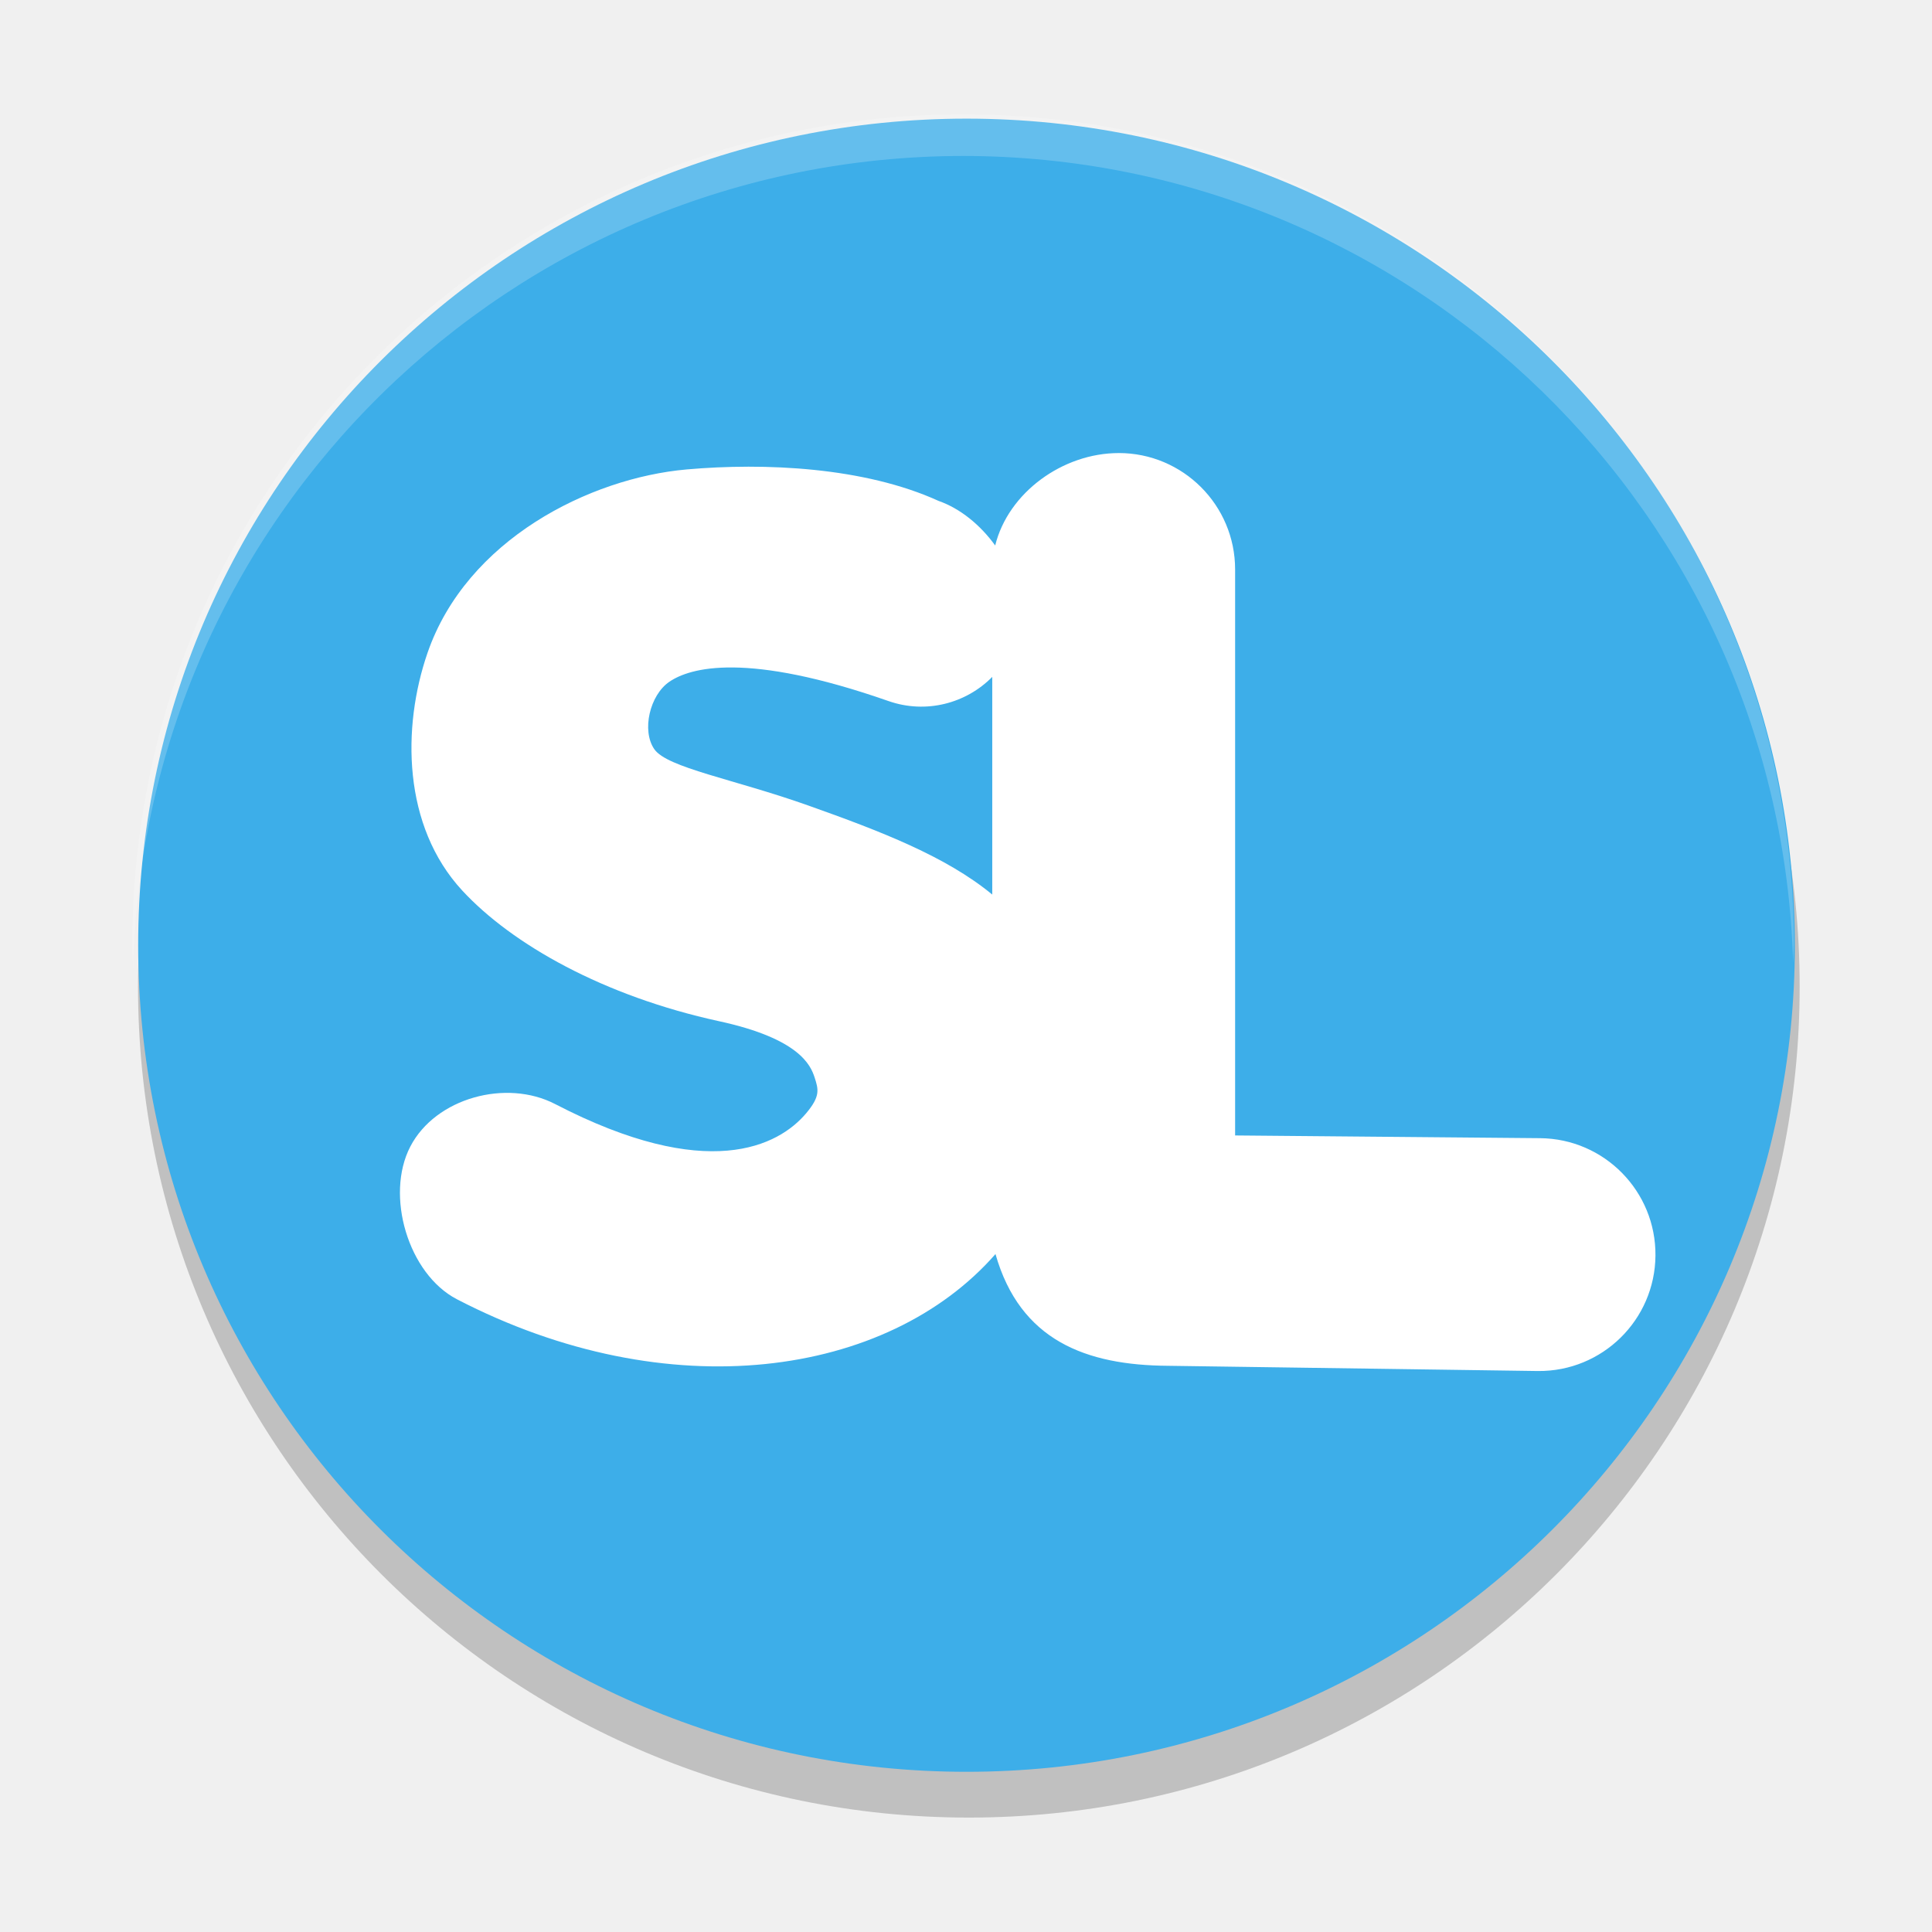
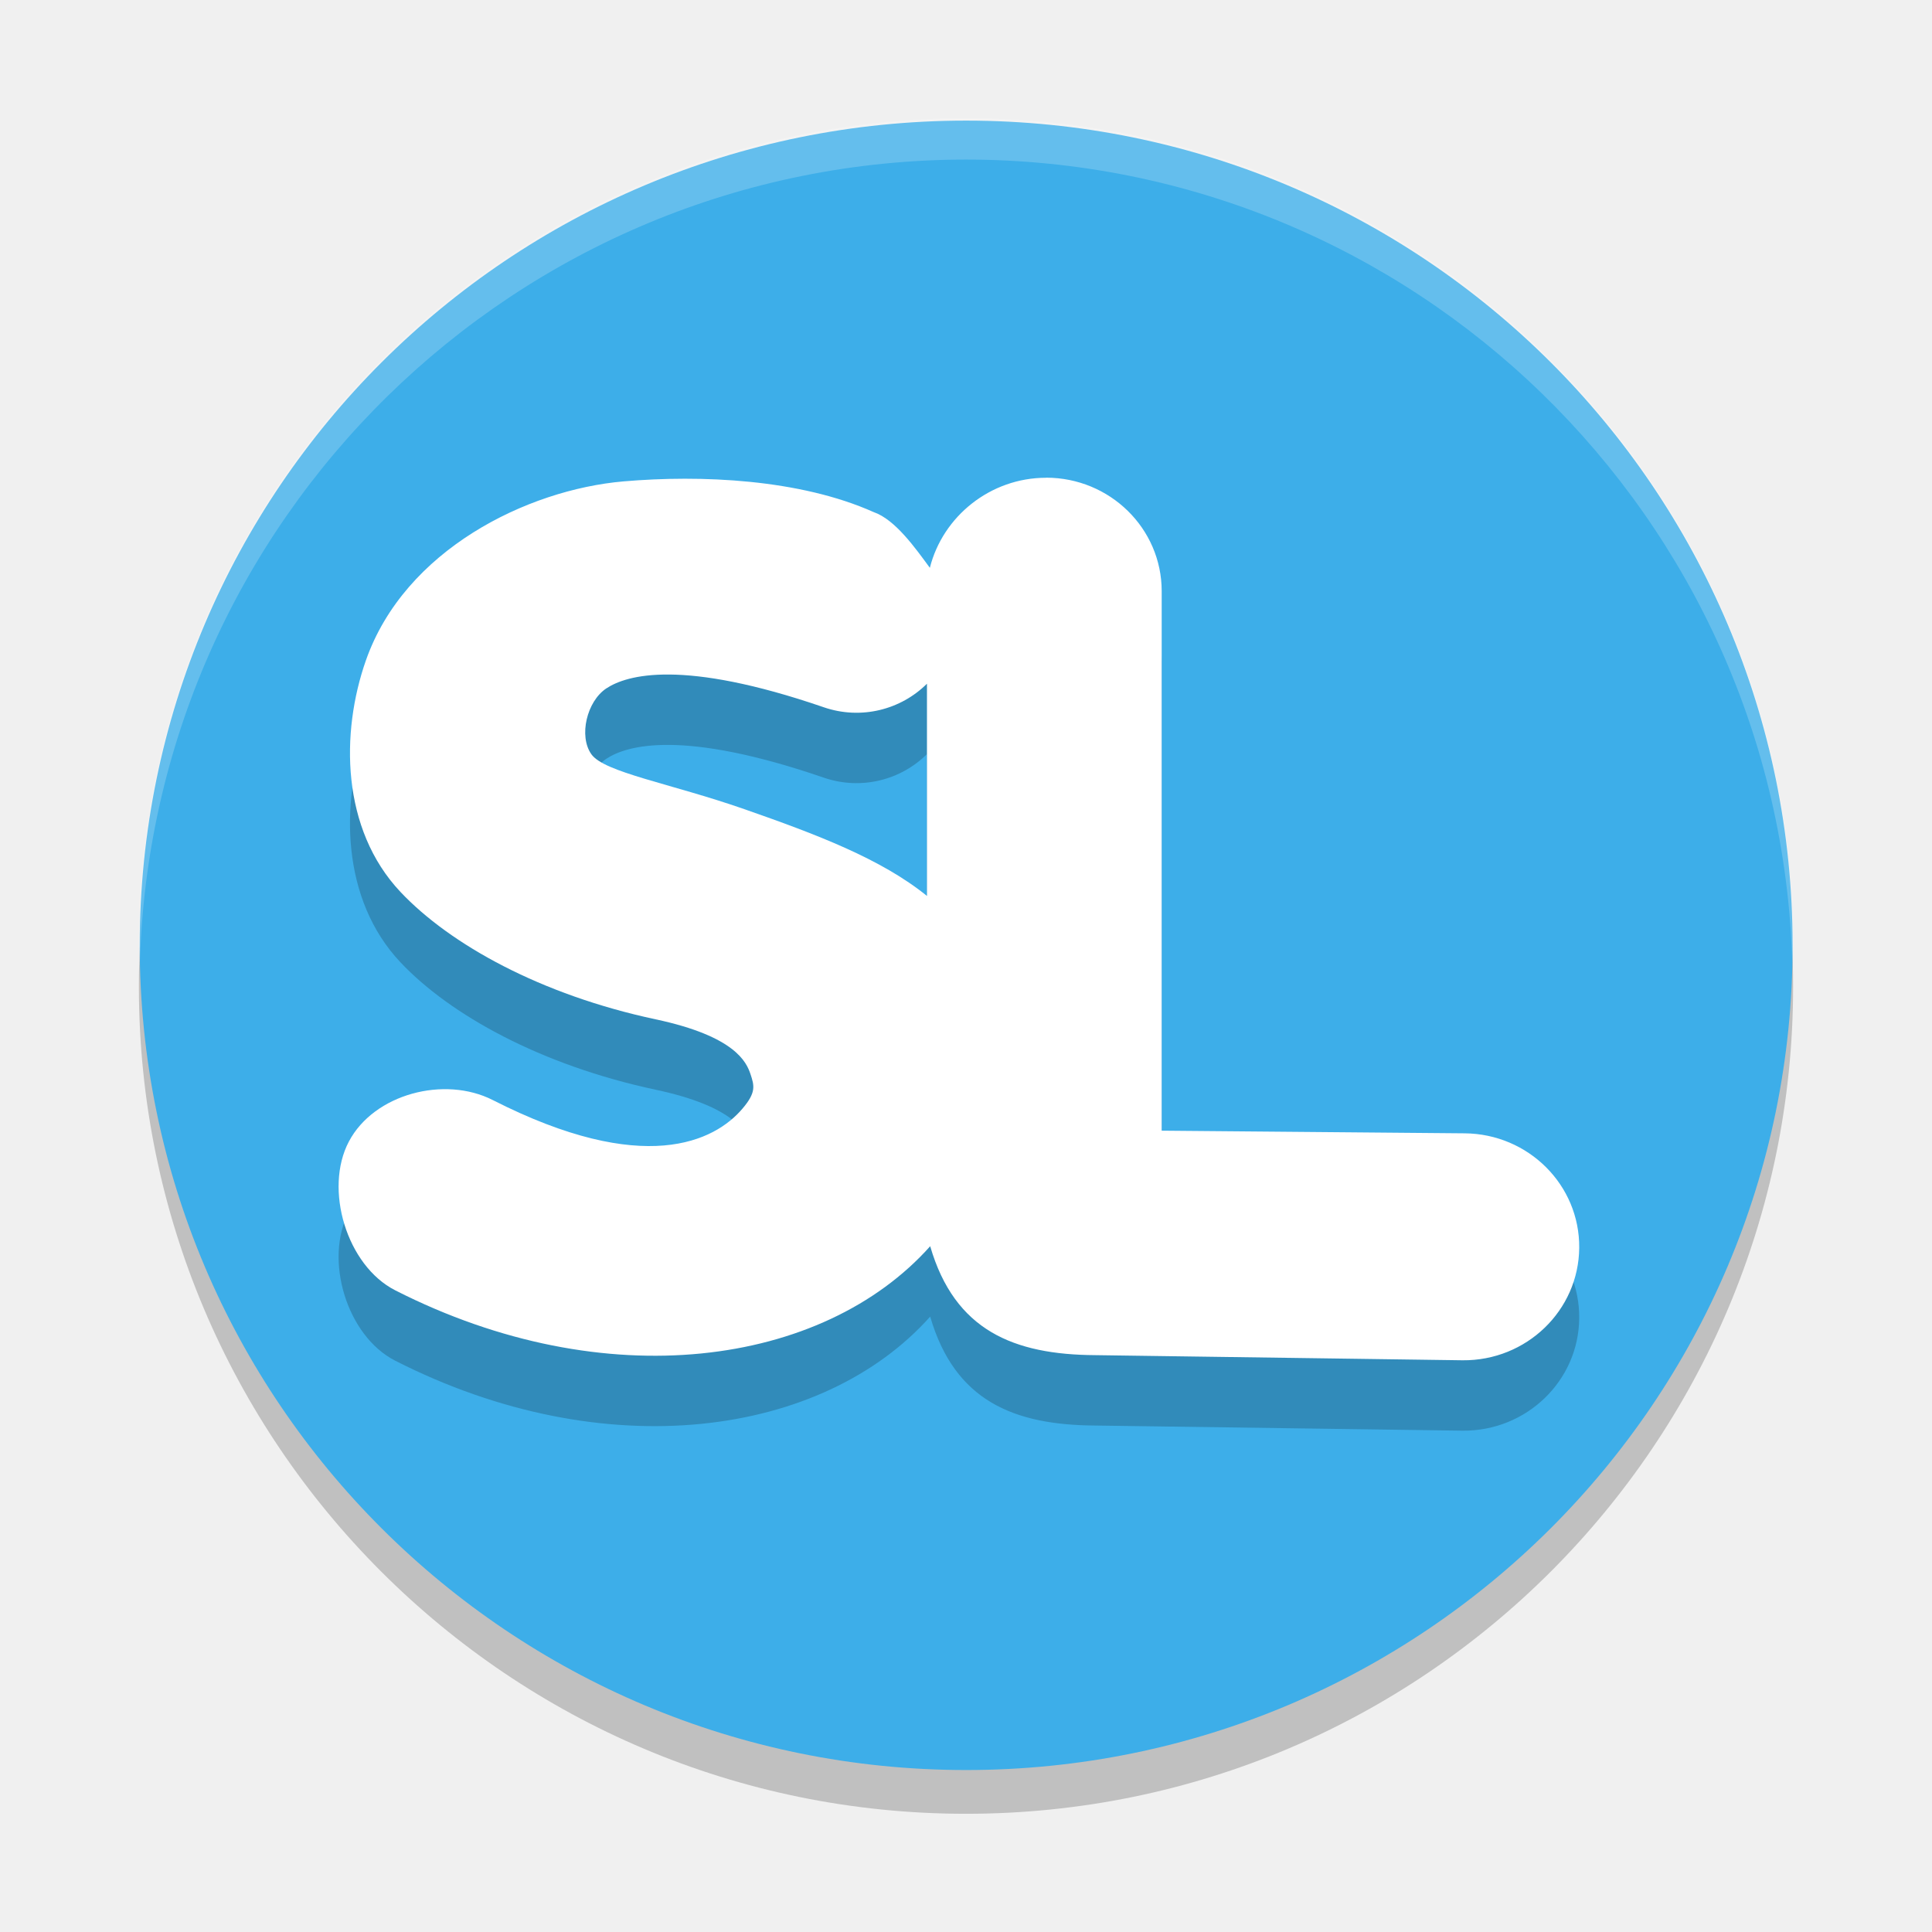
<svg xmlns="http://www.w3.org/2000/svg" width="24" height="24" version="1.1">
-   <g transform="matrix(1.032067 0 0 1.032067 .6537332 .3892463)">
-     <circle cx="11.028" cy="11.5" r="10" style="opacity:.2" />
-     <g transform="matrix(.1428951 0 0 .1428951 15.97885 -8.933216)">
-       <ellipse cx="-34.843" cy="139.495" rx="69.773" ry="69.624" style="fill:#3daee9" />
-       <path d="m-22.023 98.039c-4.723 2.6e-5 -9.308 3.339-10.405 7.785-1.243-1.722-2.938-3.114-4.767-3.754-6.265-2.853-14.643-3.231-21.218-2.652-8.174 0.721-18.544 5.92-21.833 15.457-2.158 6.258-2.104 14.579 2.931 20.017 4.198 4.535 11.902 8.89 21.645 11.007 6.748 1.466 7.696 3.706 8.028 4.724 0.331 1.014 0.496 1.584-0.68 2.994-2.352 2.82-8.356 5.905-21.171-0.742-4.11-2.132-10.07-0.528-12.202 3.582-2.13 4.109-0.18 10.727 3.928 12.859 17.818 9.241 36.268 6.583 45.364-3.807 2.08 7.292 7.637 9.368 14.548 9.412l31.151 0.44c5.416 0.048 9.845-4.305 9.892-9.721 0.048-5.416-4.304-9.845-9.72-9.892l-25.686-0.23v-47.674c-2.9e-5 -5.416-4.391-9.807-9.807-9.807zm-32.47 18.06c2.896 0.03 7.076 0.731 13.074 2.828 3.162 1.106 6.539 0.204 8.744-2.034v18.334c-3.888-3.208-9.371-5.326-15.503-7.503-6.281-2.23-11.88-3.176-12.963-4.742-1.082-1.566-0.382-4.559 1.271-5.682 0.867-0.589 2.481-1.231 5.377-1.201z" style="fill:#ffffff" />
-     </g>
-     <path transform="translate(20.99409,-1)" d="m-10.035 2a10 10 0 0 0-10 10 10 10 0 0 0 0.01 0.293 10 10 0 0 1 9.99-9.793 10 10 0 0 1 9.99 9.707 10 10 0 0 0 0.01-0.207 10 10 0 0 0-10-10z" style="fill:#ffffff;opacity:.2" />
+   <g transform="matrix(1.027462 0 0 1.027462 .6979158 .4410502)">
+     <circle cx="11" cy="11.5" r="10" style="opacity:.2" />
+     <ellipse cx="11.002" cy="11" rx="9.992" ry="9.971" style="fill:#3daee9" />
+     <path d="m11.968 6.198c-0.673 3.7e-6 -1.249 0.467-1.405 1.089-0.177-0.241-0.419-0.584-0.68-0.674-0.893-0.399-2.088-0.452-3.025-0.371-1.165 0.101-2.644 0.828-3.113 2.163-0.308 0.876-0.3 2.04 0.418 2.801 0.599 0.635 1.697 1.244 3.086 1.54 0.962 0.205 1.097 0.519 1.145 0.661 0.047 0.142 0.071 0.222-0.097 0.419-0.335 0.395-1.191 0.826-3.018-0.104-0.586-0.298-1.436-0.074-1.74 0.501-0.304 0.575-0.026 1.501 0.56 1.799 2.54 1.293 5.171 0.921 6.468-0.533 0.297 1.02 1.011 1.311 1.996 1.317l4.441 0.062c0.772 0.007 1.404-0.602 1.41-1.36 0.007-0.758-0.614-1.378-1.386-1.384l-3.662-0.032v-6.523c-4e-6 -0.758-0.626-1.372-1.398-1.372zm-4.551 2.379c0.413 0.004 1.009 0.102 1.864 0.396 0.451 0.155 0.932 0.029 1.247-0.285v2.566c-0.554-0.449-1.336-0.745-2.21-1.05-0.895-0.312-1.694-0.444-1.848-0.664-0.154-0.219-0.055-0.638 0.181-0.795 0.124-0.082 0.354-0.172 0.767-0.168z" style="opacity:.2" />
+     <path d="m11.968 5.347c-0.673 3.7e-6 -1.249 0.467-1.405 1.089-0.177-0.241-0.419-0.584-0.68-0.674-0.893-0.399-2.088-0.452-3.025-0.371-1.165 0.101-2.644 0.828-3.113 2.163-0.308 0.876-0.3 2.04 0.418 2.801 0.599 0.635 1.697 1.244 3.086 1.54 0.962 0.205 1.097 0.519 1.145 0.661 0.047 0.142 0.071 0.222-0.097 0.419-0.335 0.395-1.191 0.826-3.018-0.104-0.586-0.298-1.436-0.074-1.74 0.501-0.304 0.575-0.026 1.501 0.56 1.799 2.54 1.293 5.171 0.921 6.468-0.533 0.297 1.02 1.011 1.311 1.996 1.317l4.441 0.062c0.772 0.007 1.404-0.602 1.41-1.36 0.007-0.758-0.614-1.378-1.386-1.384l-3.662-0.032v-6.523c-4e-6 -0.758-0.626-1.372-1.398-1.372zm-4.551 2.379c0.413 0.004 1.009 0.102 1.864 0.396 0.451 0.155 0.932 0.029 1.247-0.285v2.566c-0.554-0.449-1.336-0.745-2.21-1.05-0.895-0.312-1.694-0.444-1.848-0.664-0.154-0.219-0.055-0.638 0.181-0.795 0.124-0.082 0.354-0.172 0.767-0.168z" style="fill:#ffffff" />
+     <path d="M 11,1 A 10,10 0 0 0 1,11 10,10 0 0 0 1.01,11.293 10,10 0 0 1 11,1.5 10,10 0 0 1 20.99,11.207 10,10 0 0 0 21,11 10,10 0 0 0 11,1 Z" style="fill:#ffffff;opacity:.2" />
  </g>
</svg>
